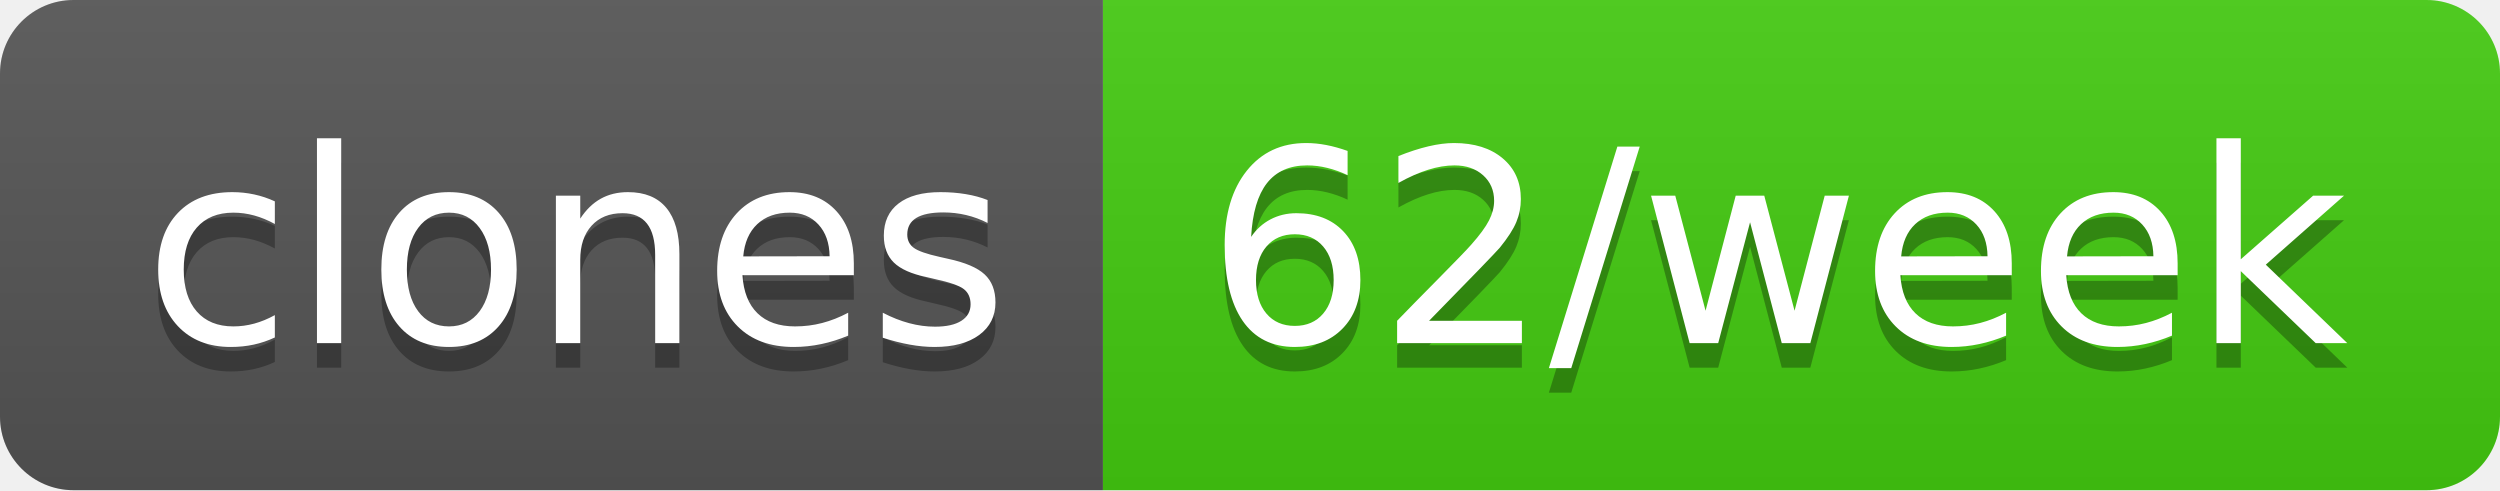
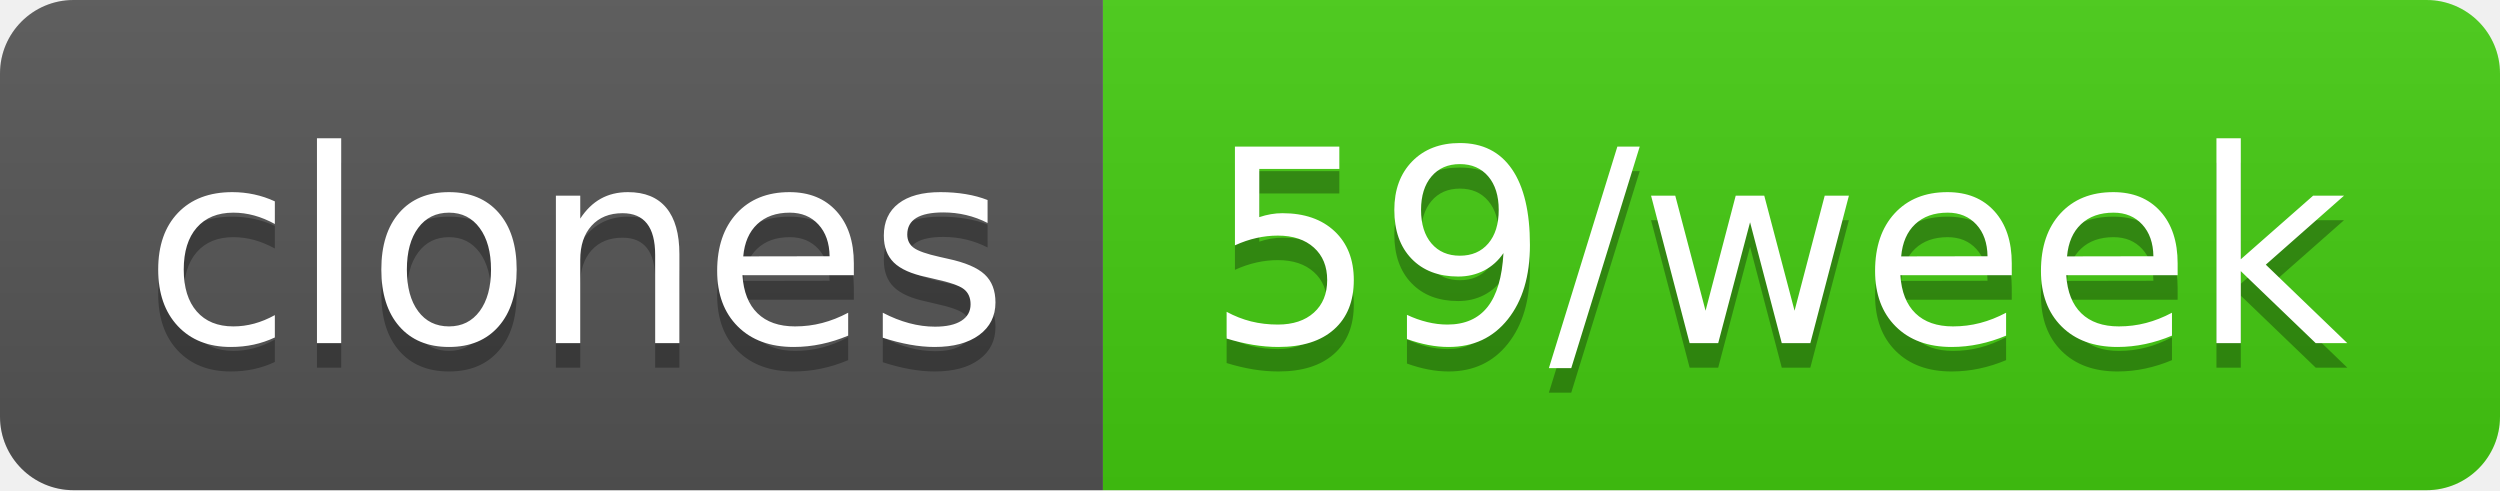
- <svg xmlns="http://www.w3.org/2000/svg" width="102" height="20" role="img" aria-label="clones: 62/week">
+ <svg xmlns="http://www.w3.org/2000/svg" width="102" height="20" role="img" aria-label="clones: 59/week">
  <linearGradient id="s" x2="0" y2="100%">
    <stop offset="0" stop-color="#bbb" stop-opacity=".1" />
    <stop offset="1" stop-opacity=".1" />
  </linearGradient>
  <clipPath id="r">
    <rect width="102" height="20" rx="3" fill="#fff" />
  </clipPath>
  <g clip-path="url(#r)">
    <rect width="45" height="20" fill="#555" />
    <rect x="45" width="57" height="20" fill="#4c1" />
    <rect width="102" height="20" fill="url(#s)" />
  </g>
  <g fill="#fff" text-anchor="middle" font-family="Verdana,Geneva,DejaVu Sans,sans-serif" text-rendering="geometricPrecision" font-size="110">
    <text aria-hidden="true" x="235" y="150" fill="#010101" fill-opacity=".3" transform="scale(.1)" textLength="350">clones</text>
    <text x="235" y="140" transform="scale(.1)" fill="#fff" textLength="350">clones</text>
-     <text aria-hidden="true" x="725" y="150" fill="#010101" fill-opacity=".3" transform="scale(.1)" textLength="470">62/week</text>
-     <text x="725" y="140" transform="scale(.1)" fill="#fff" textLength="470">62/week</text>
+     <text aria-hidden="true" x="725" y="150" fill="#010101" fill-opacity=".3" transform="scale(.1)" textLength="470">59/week</text>
+     <text x="725" y="140" transform="scale(.1)" fill="#fff" textLength="470">59/week</text>
  </g>
</svg>
